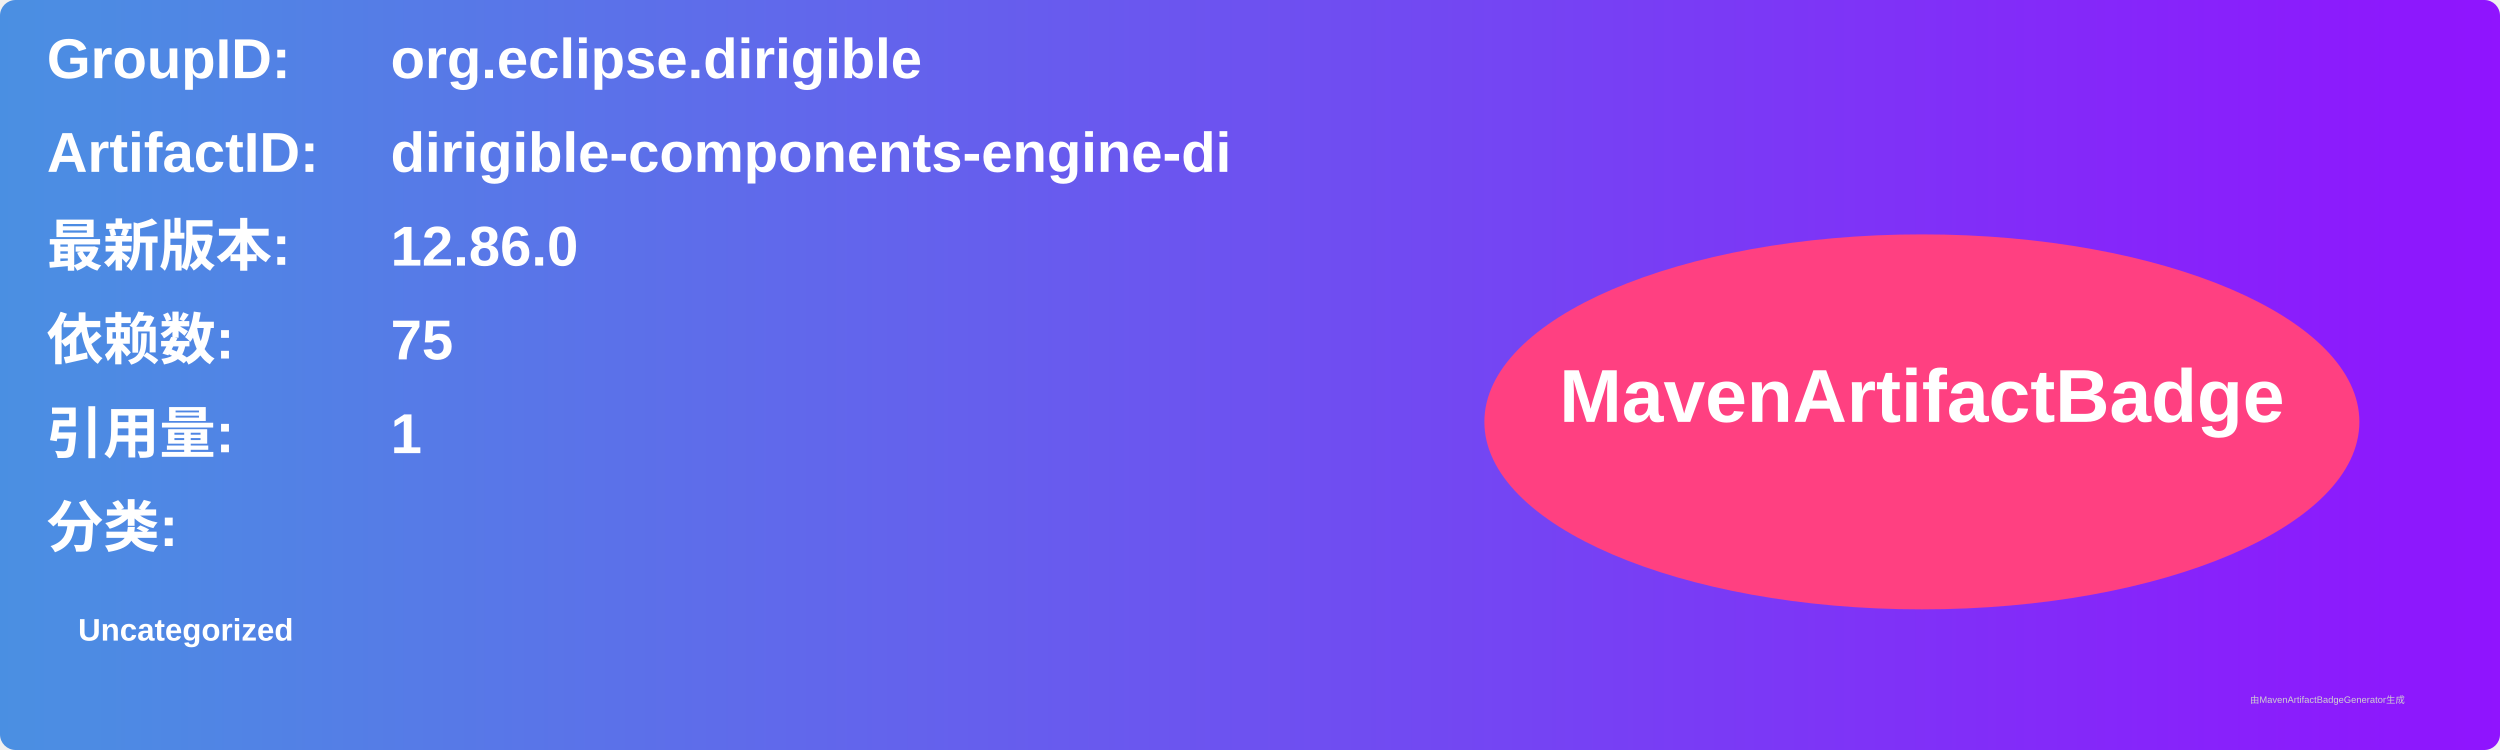
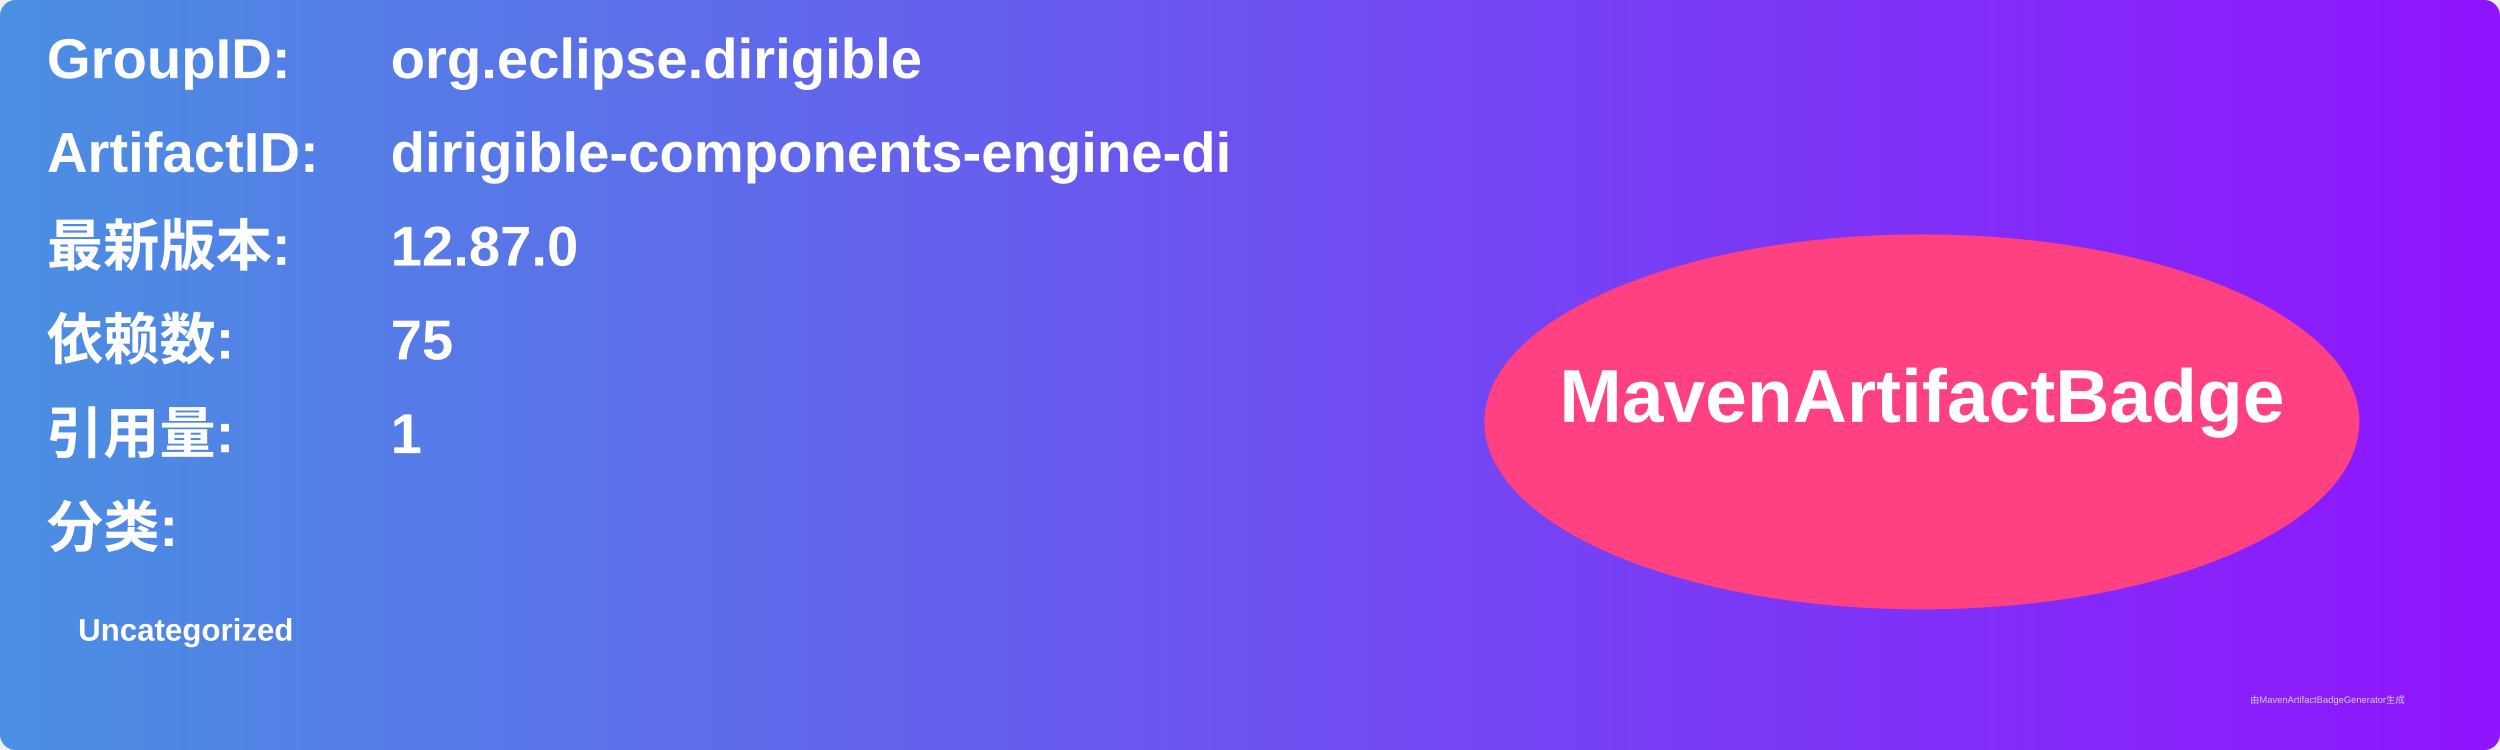
<svg xmlns="http://www.w3.org/2000/svg" width="800" height="240" viewBox="0 0 800 240">
  <linearGradient id="grad" x1="0%" y1="0%" x2="100%" y2="0%">
    <stop offset="0%" stop-color="#4a90e2" />
    <stop offset="100%" stop-color="#9013fe" />
  </linearGradient>
  <rect width="100%" height="100%" rx="5" ry="5" fill="url(#grad)" />
  <g transform="translate(15, 15)">
    <text x="0" y="10" font-family="Arial" font-size="18" fill="white" font-weight="bold" width="260">GroupID:</text>
    <text x="110" y="10" font-family="Arial" font-size="18" fill="white" font-weight="bold" width="460">org.eclipse.dirigible</text>
    <text x="0" y="40" font-family="Arial" font-size="18" fill="white" font-weight="bold" width="260">ArtifactID:</text>
    <text x="110" y="40" font-family="Arial" font-size="18" fill="white" font-weight="bold" width="460">dirigible-components-engine-di</text>
    <text x="0" y="70" font-family="Arial" font-size="18" fill="white" font-weight="bold">最新版本:</text>
    <text x="110" y="70" font-family="Arial" font-size="18" fill="white" font-weight="bold">
-       <tspan font-weight="bold">12.86.0</tspan>
+       <tspan font-weight="bold">12.87.0</tspan>
    </text>
    <text x="0" y="100" font-family="Arial" font-size="18" fill="white" font-weight="bold">依赖数: </text>
    <text x="110" y="100" font-family="Arial" font-size="18" fill="white">
      <tspan font-weight="bold">75</tspan>
    </text>
    <text x="0" y="130" font-family="Arial" font-size="18" fill="white" font-weight="bold">引用量: </text>
    <text x="110" y="130" font-family="Arial" font-size="18" fill="white">
      <tspan font-weight="bold">1</tspan>
    </text>
    <text x="0" y="160" font-family="Arial" font-size="18" fill="white" font-weight="bold">分类:</text>
    <text x="10" y="190" font-family="Arial" font-size="10" fill="white">
      <tspan font-weight="bold">Uncategorized</tspan>
    </text>
    <ellipse cx="600" cy="120" rx="140" ry="60" fill="#ff4081" />
    <text x="600" y="120" text-anchor="middle" font-family="Arial" font-size="24" fill="white" font-weight="bold">MavenArtifactBadge</text>
  </g>
  <text x="720" y="225" font-family="Arial" font-size="3" fill="#d0d0d0">由MavenArtifactBadgeGenerator生成</text>
</svg>
